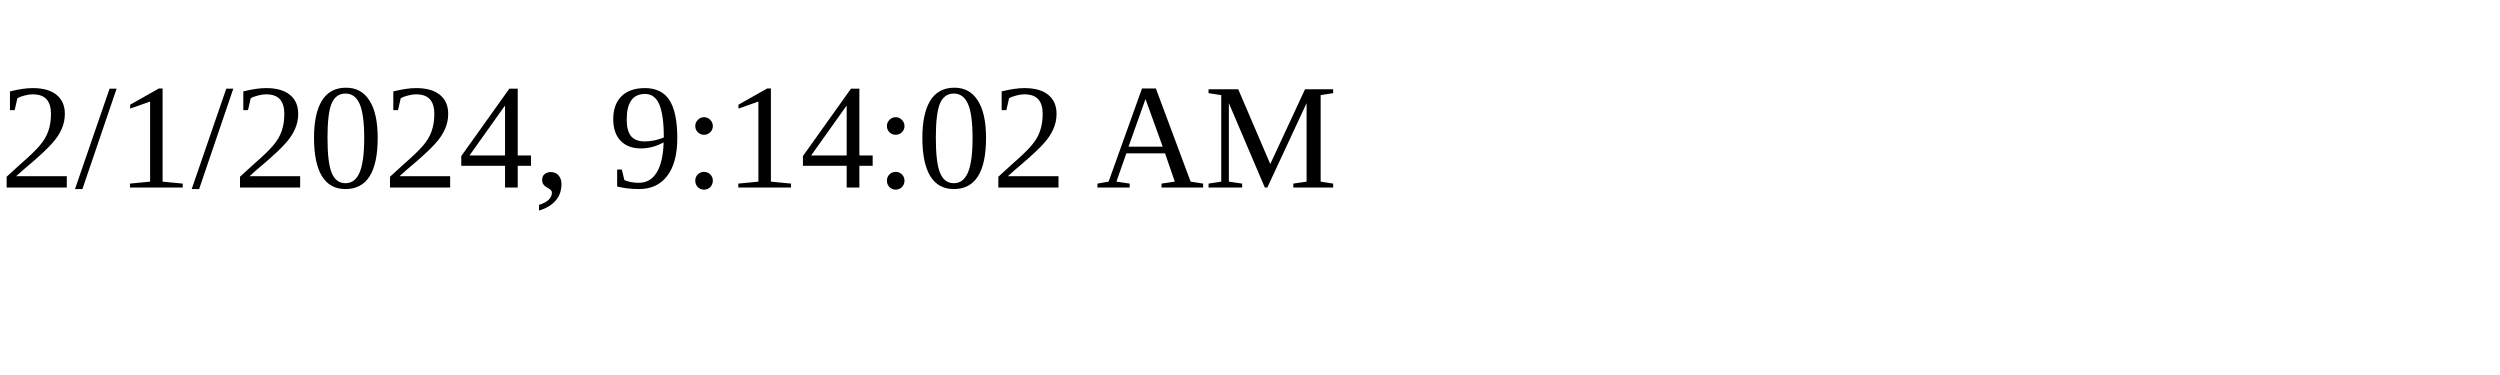
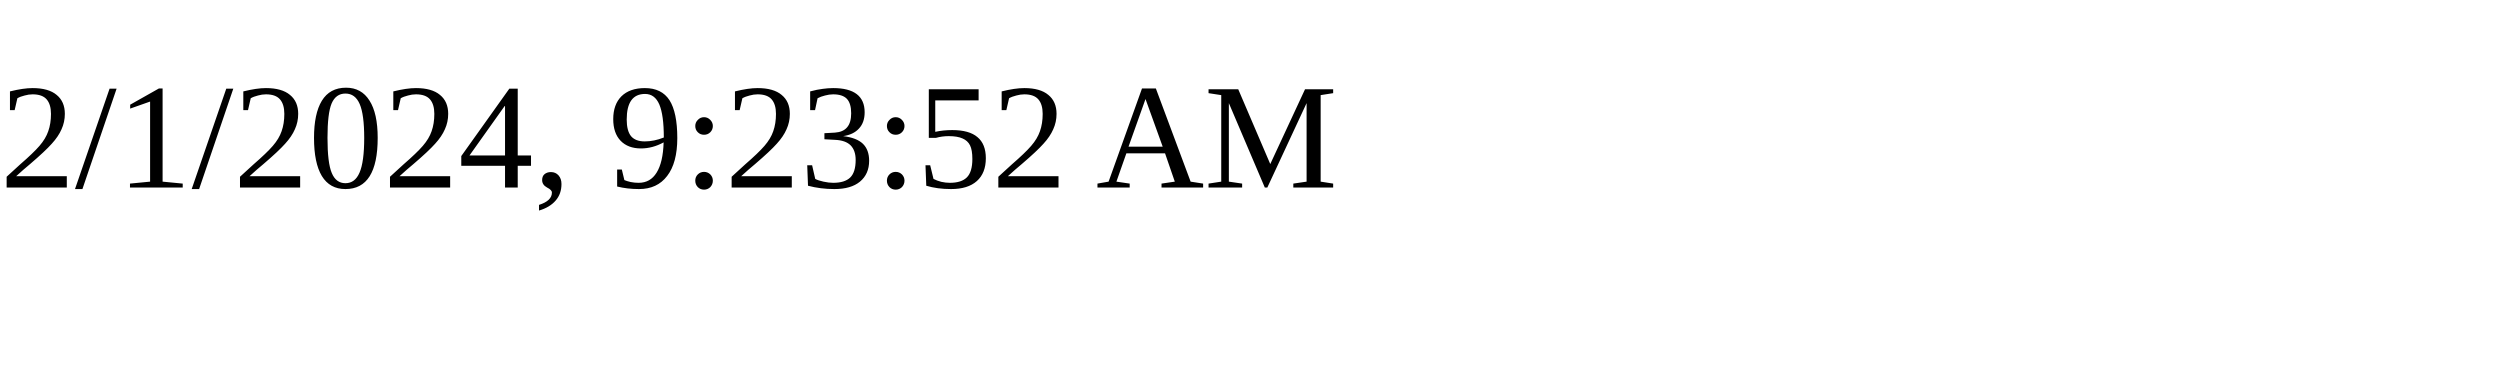
<svg xmlns="http://www.w3.org/2000/svg" height="30" width="200">
-   <text x="0" y="15">2/1/2024, 9:14:02 AM</text>
+   <text x="0" y="15">2/1/2024, 9:23:52 AM</text>
</svg>
